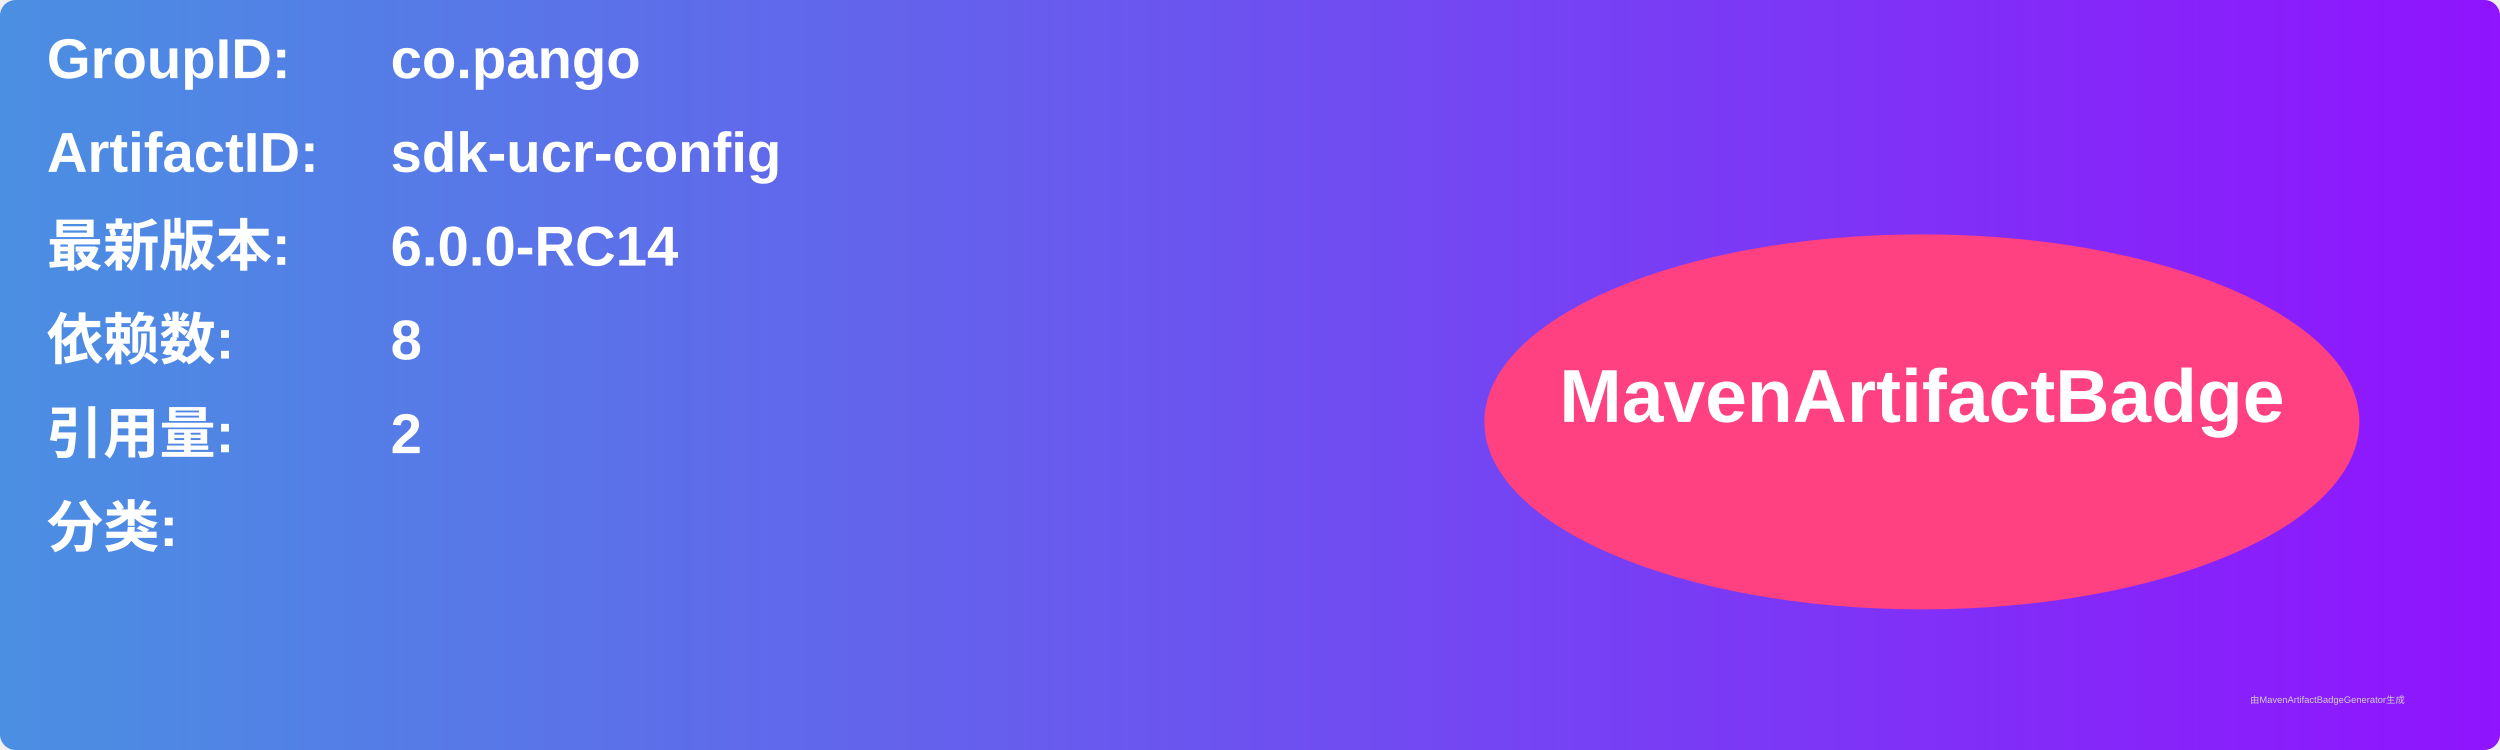
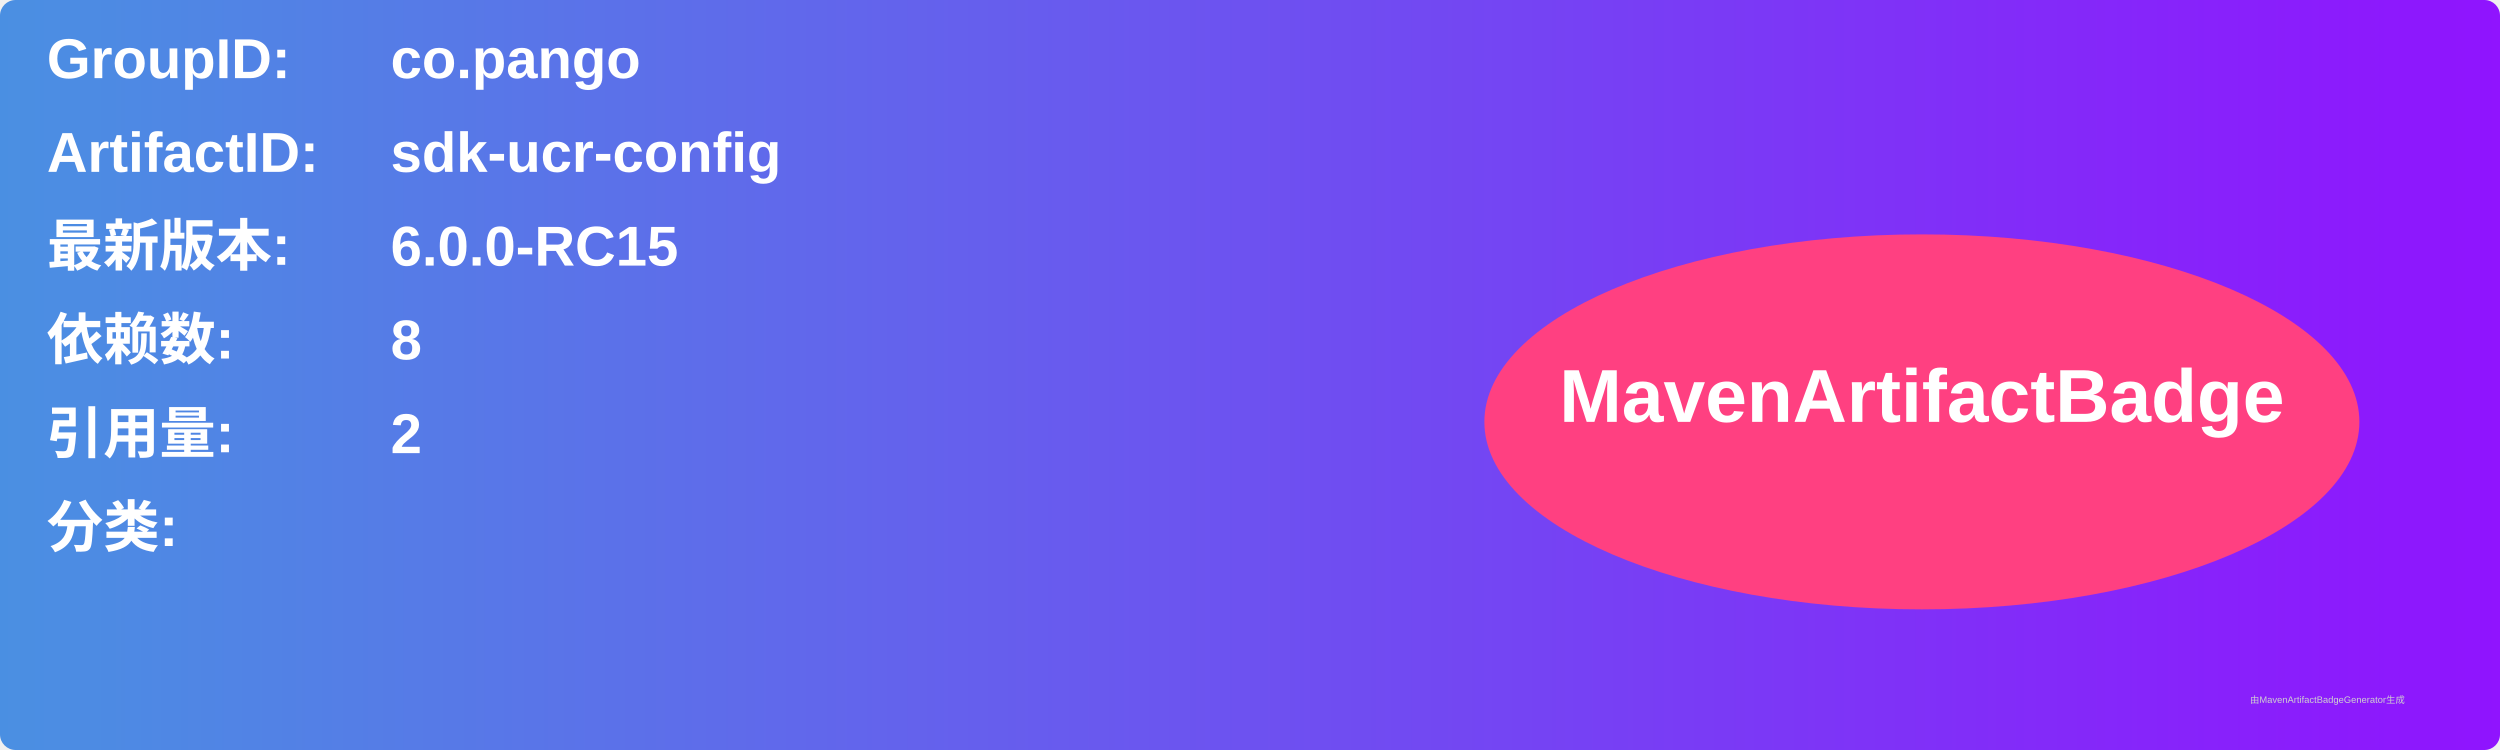
<svg xmlns="http://www.w3.org/2000/svg" width="800" height="240" viewBox="0 0 800 240">
  <linearGradient id="grad" x1="0%" y1="0%" x2="100%" y2="0%">
    <stop offset="0%" stop-color="#4a90e2" />
    <stop offset="100%" stop-color="#9013fe" />
  </linearGradient>
  <rect width="100%" height="100%" rx="5" ry="5" fill="url(#grad)" />
  <g transform="translate(15, 15)">
    <text x="0" y="10" font-family="Arial" font-size="18" fill="white" font-weight="bold" width="260">GroupID:</text>
    <text x="110" y="10" font-family="Arial" font-size="18" fill="white" font-weight="bold" width="460">co.pango</text>
    <text x="0" y="40" font-family="Arial" font-size="18" fill="white" font-weight="bold" width="260">ArtifactID:</text>
    <text x="110" y="40" font-family="Arial" font-size="18" fill="white" font-weight="bold" width="460">sdk-ucr-config</text>
    <text x="0" y="70" font-family="Arial" font-size="18" fill="white" font-weight="bold">最新版本:</text>
    <text x="110" y="70" font-family="Arial" font-size="18" fill="white" font-weight="bold">
-       <tspan font-weight="bold">6.0.0-RC14</tspan>
+       <tspan font-weight="bold">6.0.0-RC15</tspan>
    </text>
    <text x="0" y="100" font-family="Arial" font-size="18" fill="white" font-weight="bold">依赖数: </text>
    <text x="110" y="100" font-family="Arial" font-size="18" fill="white">
      <tspan font-weight="bold">8</tspan>
    </text>
    <text x="0" y="130" font-family="Arial" font-size="18" fill="white" font-weight="bold">引用量: </text>
    <text x="110" y="130" font-family="Arial" font-size="18" fill="white">
      <tspan font-weight="bold">2</tspan>
    </text>
    <text x="0" y="160" font-family="Arial" font-size="18" fill="white" font-weight="bold">分类:</text>
    <text x="10" y="190" font-family="Arial" font-size="10" fill="white">
      <tspan font-weight="bold" />
    </text>
    <ellipse cx="600" cy="120" rx="140" ry="60" fill="#ff4081" />
    <text x="600" y="120" text-anchor="middle" font-family="Arial" font-size="24" fill="white" font-weight="bold">MavenArtifactBadge</text>
  </g>
  <text x="720" y="225" font-family="Arial" font-size="3" fill="#d0d0d0">由MavenArtifactBadgeGenerator生成</text>
</svg>
